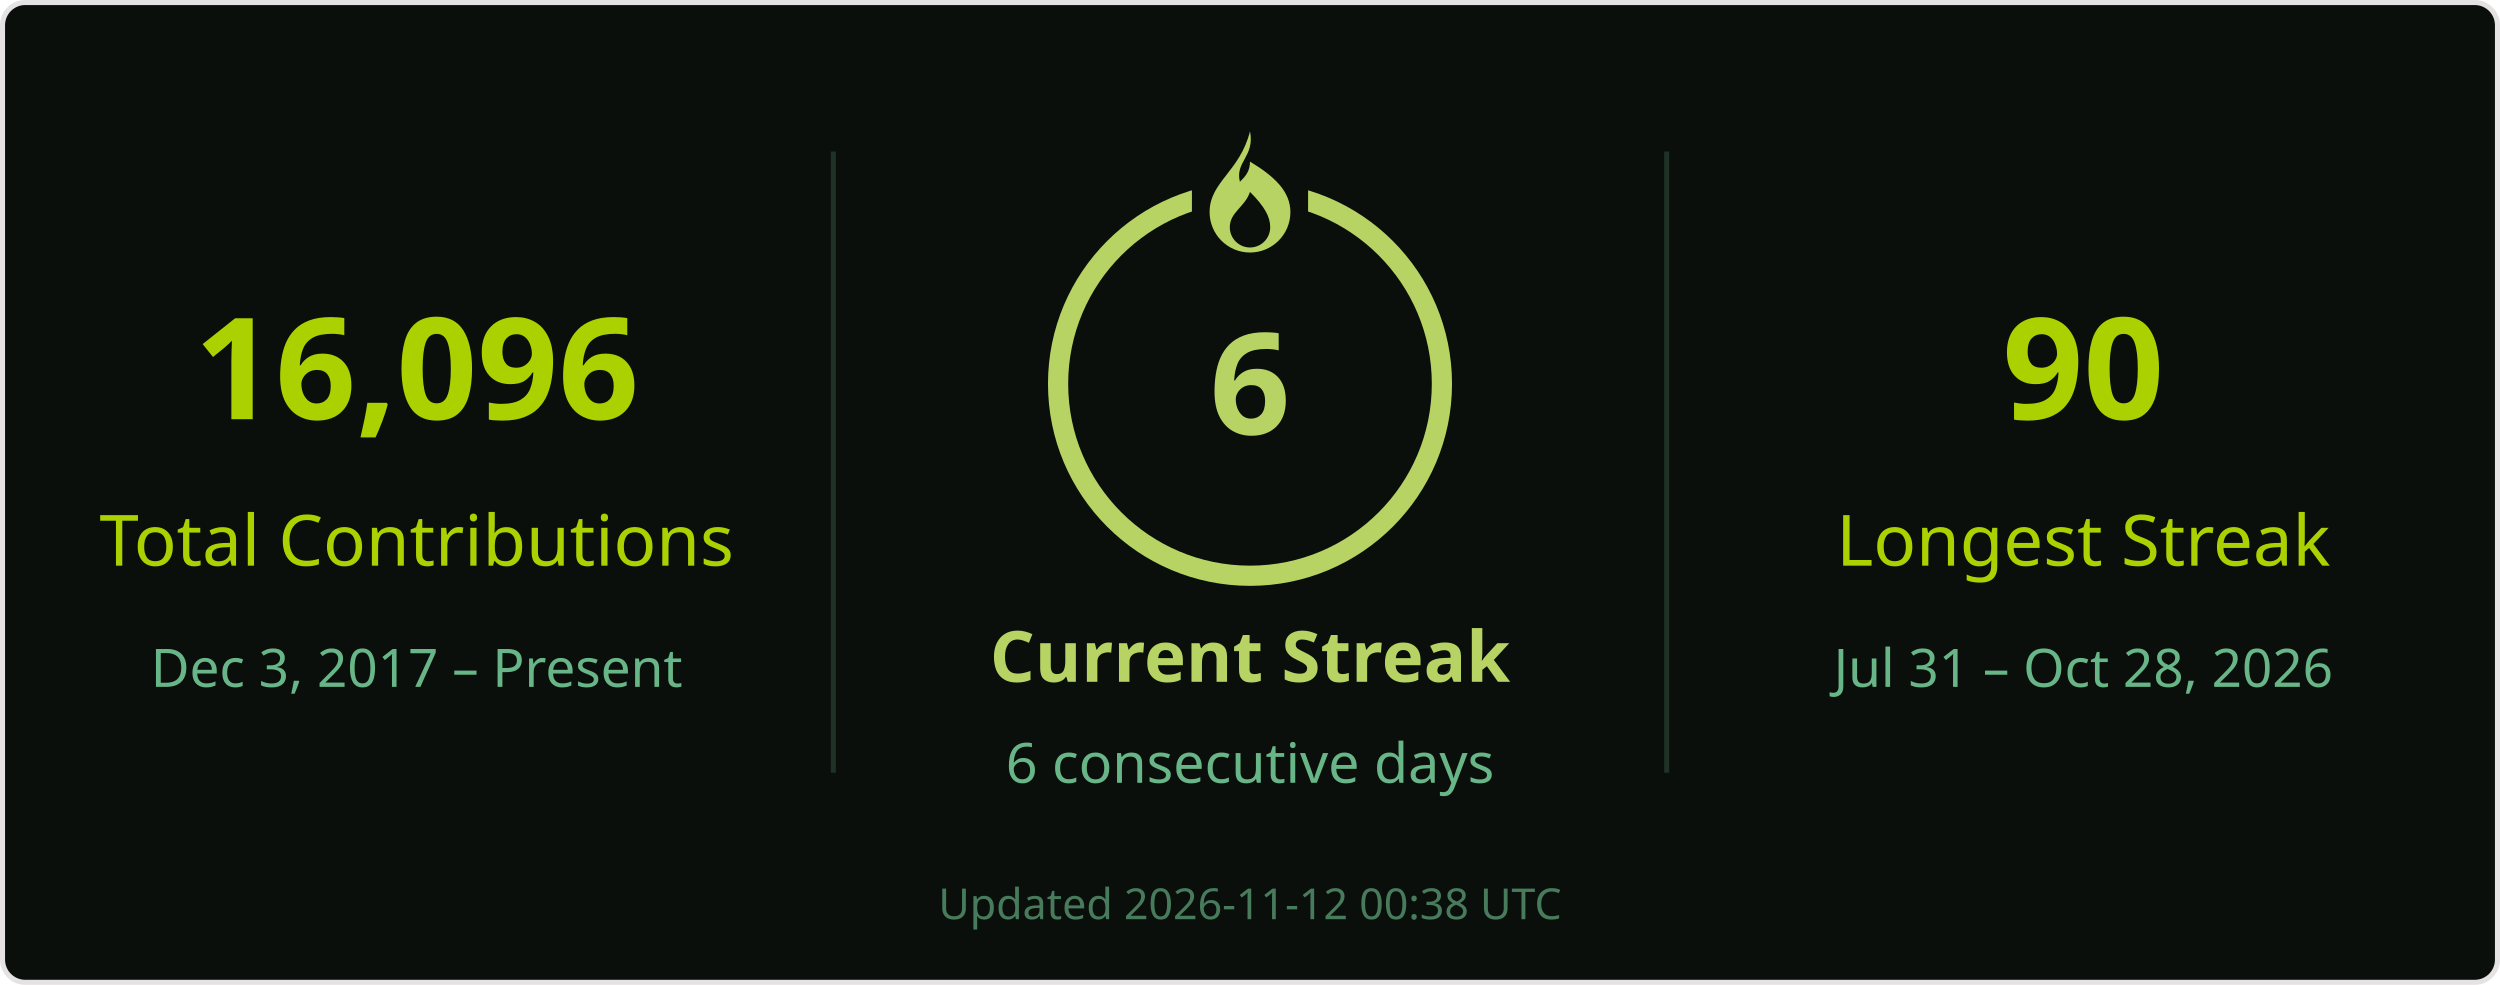
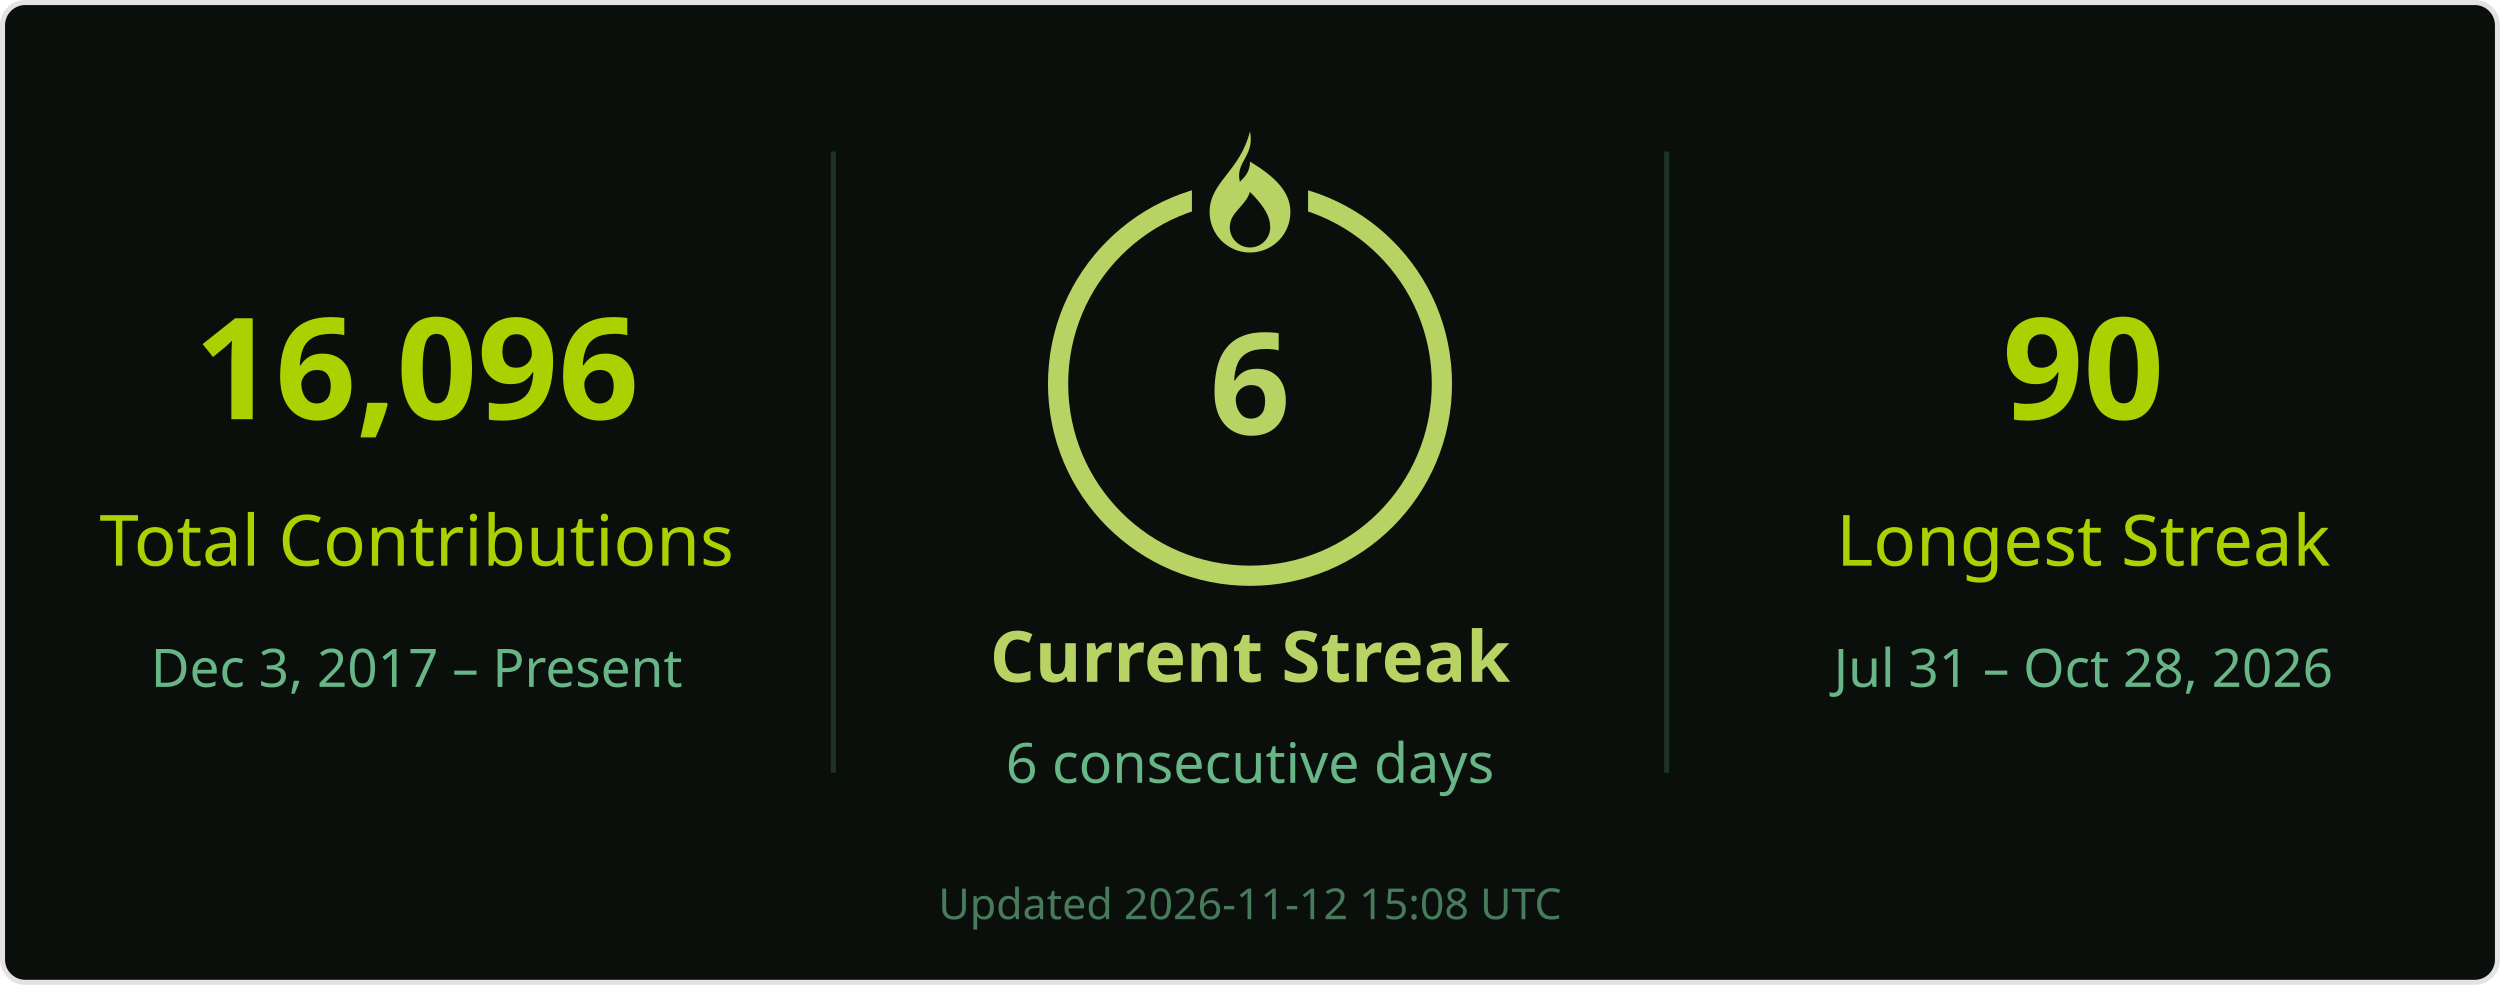
<svg xmlns="http://www.w3.org/2000/svg" width="495" height="195" viewBox="0 0 495 195" role="img" aria-labelledby="title desc">
  <rect x=".5" y=".5" width="494" height="194" rx="4.5" fill="#0a0f0b" stroke="#e4e2e2" />
  <g font-family="Segoe UI, Ubuntu, Helvetica Neue, sans-serif">
    <path d="M165 30v123M330 30v123" stroke="#68b587" stroke-opacity=".22" />
    <text x="82.5" y="83" font-size="28" fill="#abd200" text-anchor="middle" font-weight="700">16,096</text>
    <text x="82.5" y="112" font-size="14" fill="#abd200" text-anchor="middle">Total Contributions</text>
    <text x="82.5" y="136" font-size="10.5" fill="#68b587" text-anchor="middle">Dec 3, 2017 – Present</text>
    <circle cx="247.5" cy="76" r="38" stroke="#b7d364" stroke-width="4" fill="none" />
    <rect x="236" y="26" width="23" height="21" fill="#0a0f0b" />
    <g transform="translate(239.5 26)" fill="#b7d364">
      <path d="M8 0c1 5-3 6-2 10 1-1 2-2 2-4 5 3 8 6 8 10a8 8 0 0 1-16 0C0 10 6 8 8 0Zm0 12c-1 3-4 4-4 7a4 4 0 0 0 8 0c0-2-1-4-4-7Z" />
    </g>
    <text x="247.5" y="86" font-size="28" fill="#b7d364" text-anchor="middle" font-weight="700">6</text>
    <text x="247.5" y="135" font-size="14" fill="#b7d364" text-anchor="middle" font-weight="700">Current Streak</text>
    <text x="247.5" y="155" font-size="11" fill="#68b587" text-anchor="middle">6 consecutive days</text>
    <text x="412.5" y="83" font-size="28" fill="#abd200" text-anchor="middle" font-weight="700">90</text>
    <text x="412.5" y="112" font-size="14" fill="#abd200" text-anchor="middle">Longest Streak</text>
    <text x="412.5" y="136" font-size="10.5" fill="#68b587" text-anchor="middle">Jul 31 – Oct 28, 2026</text>
-     <text x="247.5" y="182" font-size="8.5" fill="#68b587" text-anchor="middle" opacity=".65">Updated 2026-11-12 00:38 UTC</text>
+     <text x="247.5" y="182" font-size="8.5" fill="#68b587" text-anchor="middle" opacity=".65">Updated 2026-11-12 15:08 UTC</text>
  </g>
</svg>
